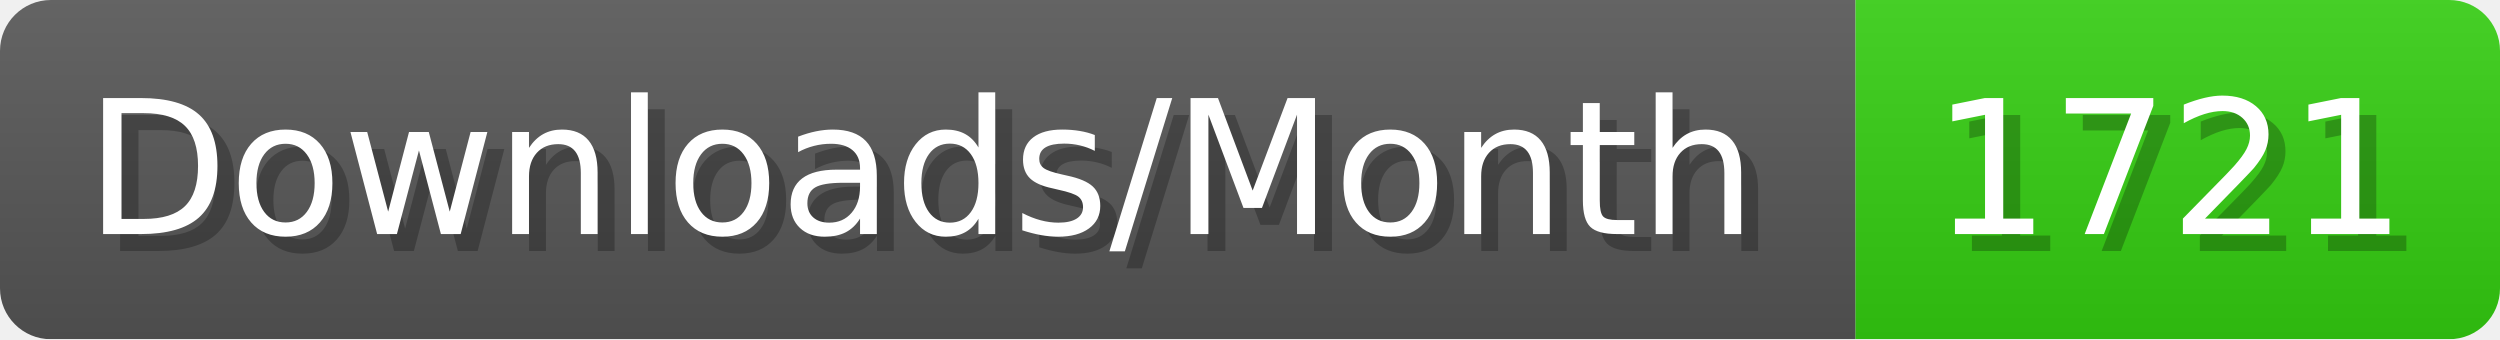
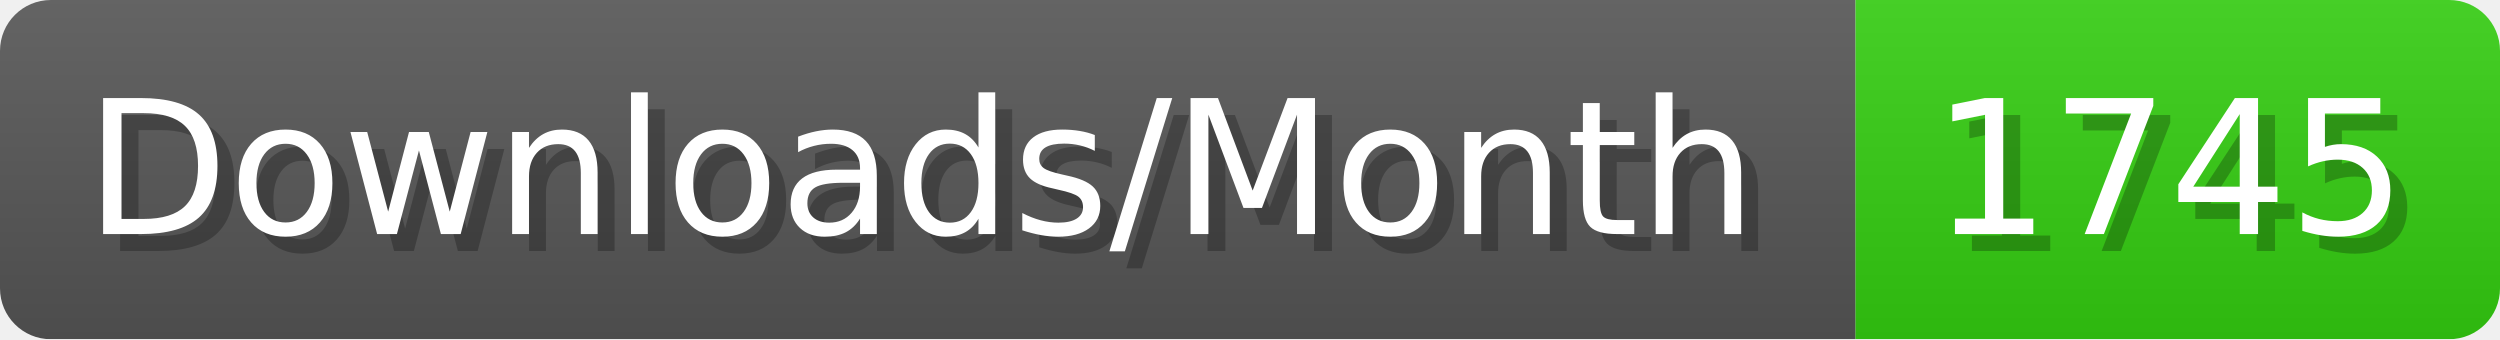
- <svg xmlns="http://www.w3.org/2000/svg" width="147.4" height="20" viewBox="0 0 1474 200" role="img" aria-label="Downloads/Month: 1721">
+ <svg xmlns="http://www.w3.org/2000/svg" width="147.4" height="20" viewBox="0 0 1474 200" role="img" aria-label="Downloads/Month: 1745">
  <linearGradient id="YlXUI" x2="0" y2="100%">
    <stop offset="0" stop-opacity=".1" stop-color="#EEE" />
    <stop offset="1" stop-opacity=".1" />
  </linearGradient>
  <mask id="JHhop">
    <rect width="1474" height="200" rx="30" fill="#FFF" />
  </mask>
  <g mask="url(#JHhop)">
    <rect width="1094" height="200" fill="#555" />
    <rect width="380" height="200" fill="#3C1" x="1094" />
    <rect width="1474" height="200" fill="url(#YlXUI)" />
  </g>
  <g aria-hidden="true" fill="#fff" text-anchor="start" font-family="Verdana,DejaVu Sans,sans-serif" font-size="110">
    <text x="60" y="148" textLength="994" fill="#000" opacity="0.25">Downloads/Month</text>
    <text x="50" y="138" textLength="994">Downloads/Month</text>
-     <text x="1149" y="148" textLength="280" fill="#000" opacity="0.25">1721</text>
-     <text x="1139" y="138" textLength="280">1721</text>
+     <text x="1149" y="148" textLength="280" fill="#000" opacity="0.25">1745</text>
+     <text x="1139" y="138" textLength="280">1745</text>
  </g>
</svg>
